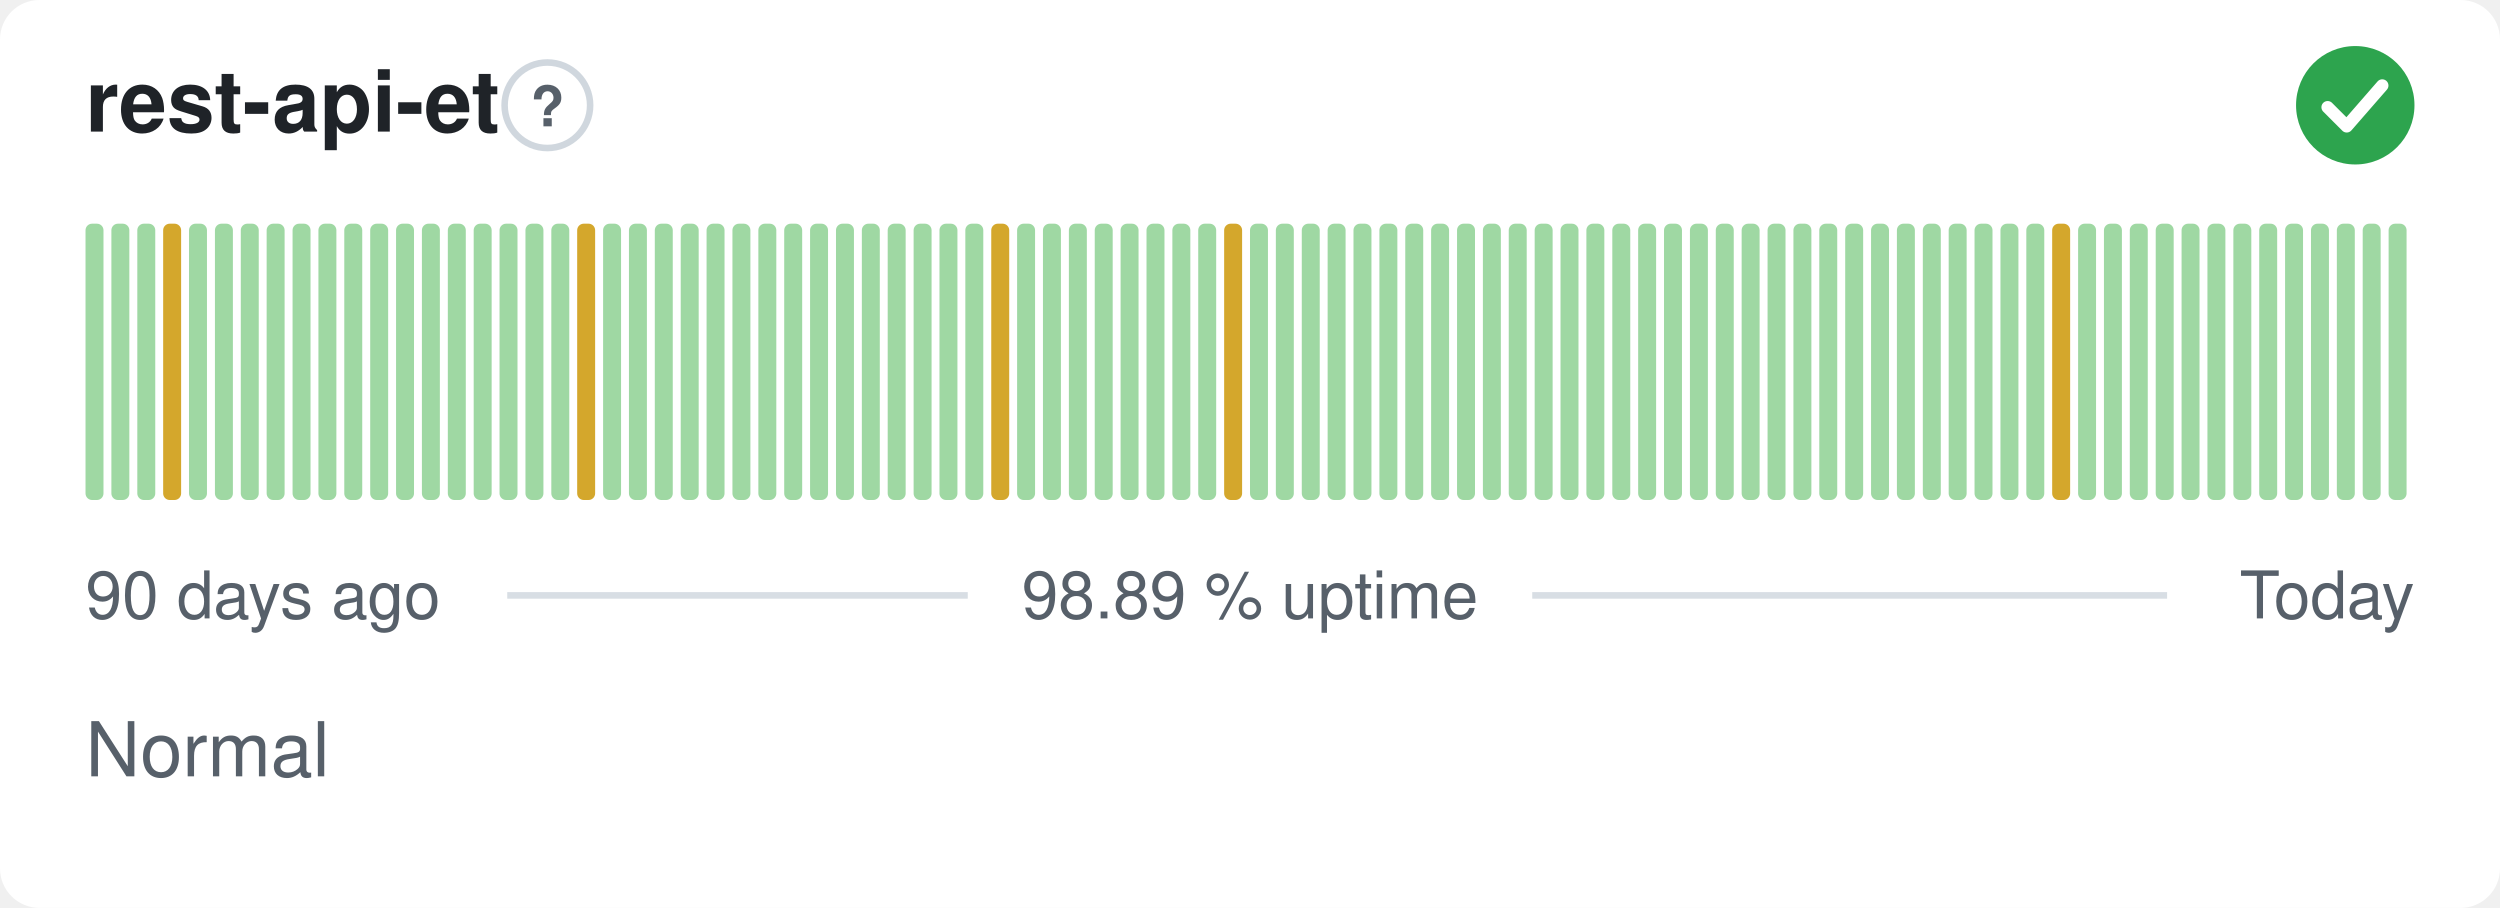
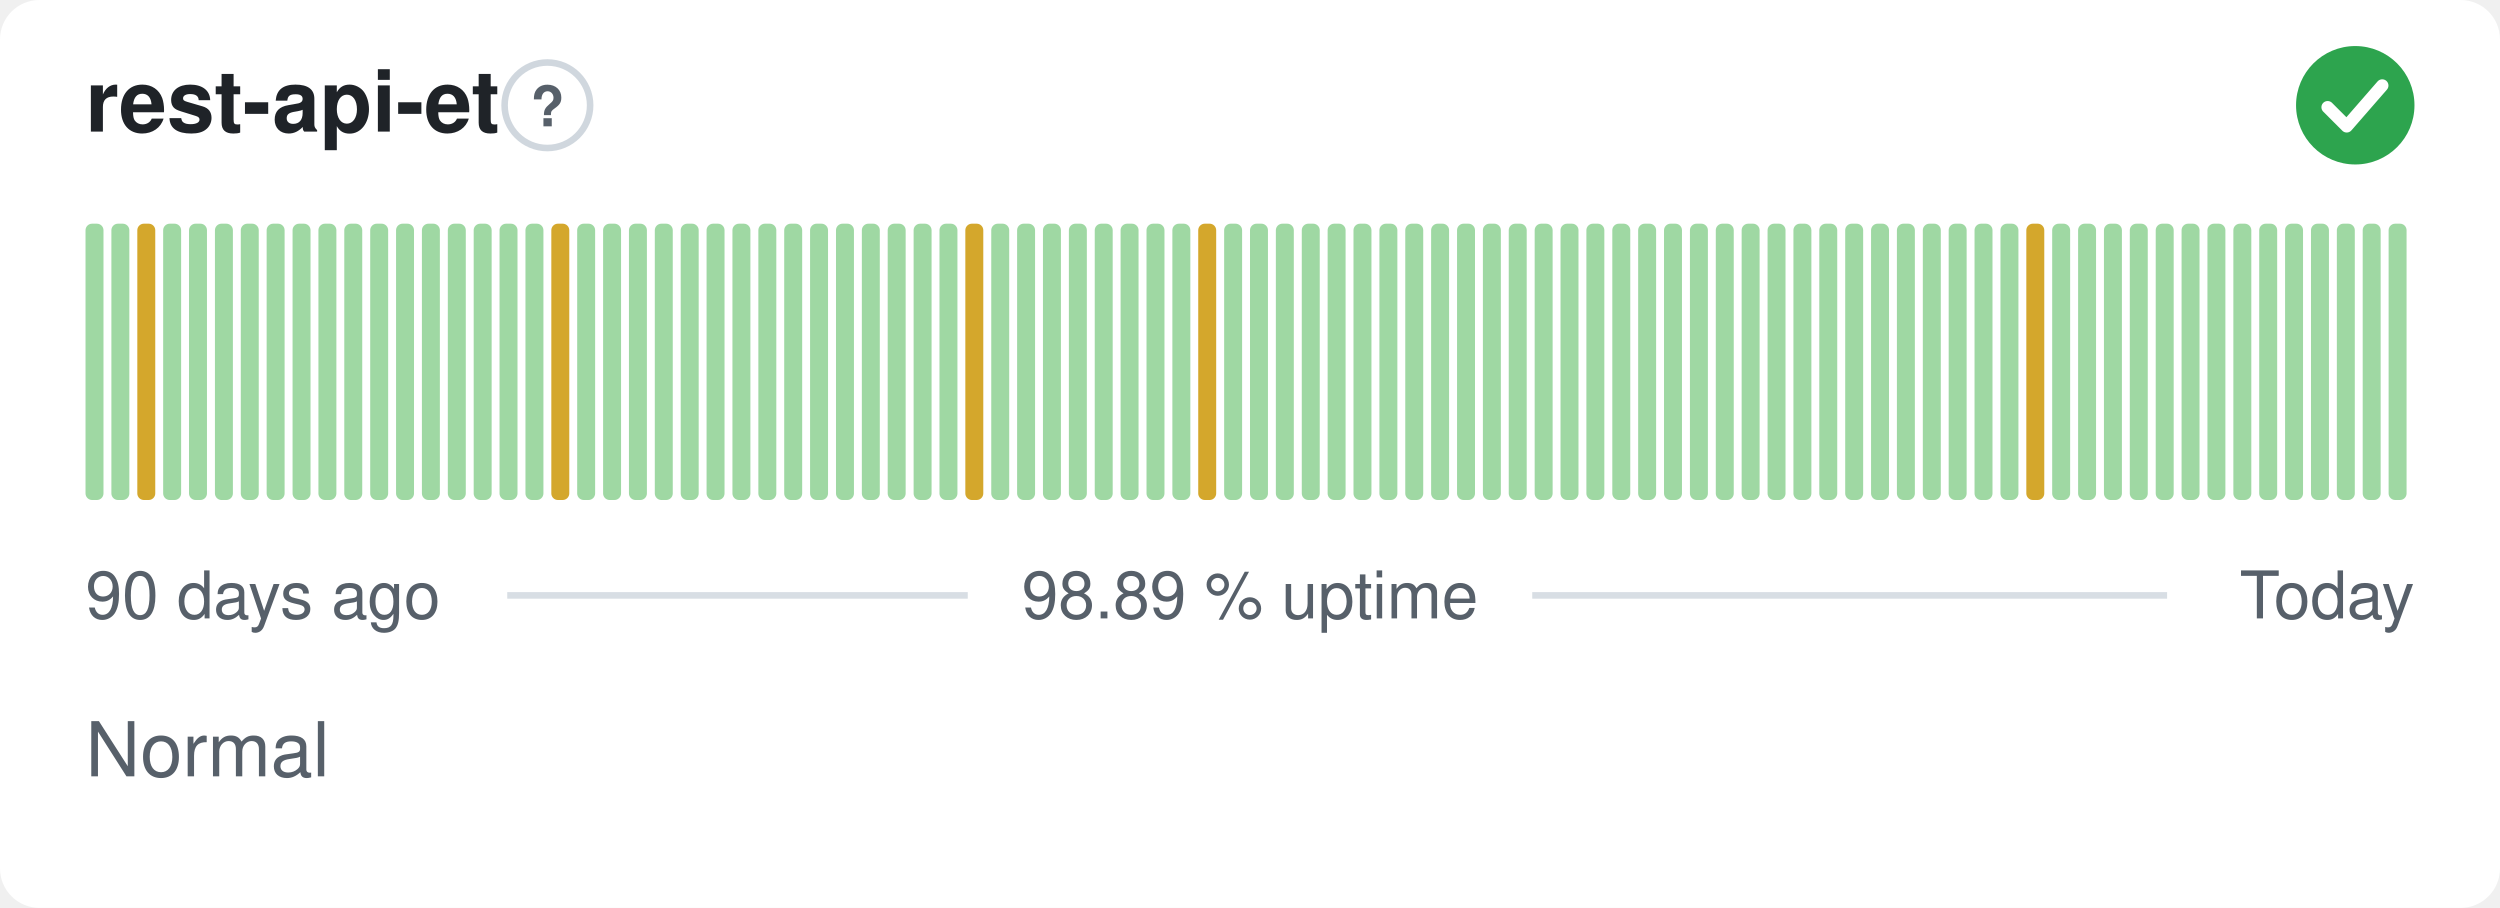
<svg xmlns="http://www.w3.org/2000/svg" width="380" height="138" viewBox="0 0 380 138" role="img" aria-label="rest-api-et: Normal, 98.89 % uptime over the last 90 days" font-family="-apple-system,BlinkMacSystemFont,'Segoe UI',Helvetica,Arial,sans-serif">
  <style>
    @media (prefers-color-scheme: dark) {
      .bg { fill: #0d1117 }
      .title { fill: #e6edf3 }
      .muted { fill: #8b949e }
      .hint { stroke: #30363d }
      .rule { stroke: #30363d }
      .nodata { fill: #21262d }
    }
  </style>
  <rect class="bg" width="380" height="138" rx="6" fill="#ffffff" />
  <text class="title" x="13" y="20" font-size="13" font-weight="600" fill="#1f2328">rest-api-et</text>
  <circle class="hint" cx="83.2" cy="16" r="6.5" fill="none" stroke="#d0d7de" stroke-width="1" />
  <text class="muted" x="83.2" y="19.2" text-anchor="middle" font-size="8.5" font-weight="700" fill="#57606a">?</text>
  <circle cx="358" cy="16" r="9" fill="#2da44e" />
  <path d="M353.80 16.30l2.90 2.90 5.40 -6.20" fill="none" stroke="#fff" stroke-width="1.89" stroke-linecap="round" stroke-linejoin="round" />
  <rect x="13.00" y="34.00" width="2.73" height="42.00" rx="1" fill="#9fd8a3" />
  <rect x="16.93" y="34.00" width="2.73" height="42.00" rx="1" fill="#9fd8a3" />
-   <rect x="20.87" y="34.00" width="2.73" height="42.00" rx="1" fill="#9fd8a3" />
-   <rect x="24.80" y="34.00" width="2.73" height="42.00" rx="1" fill="#d4a72c" />
+   <rect x="20.87" y="34.00" width="2.73" height="42.00" rx="1" fill="#d4a72c" />
+   <rect x="24.80" y="34.00" width="2.73" height="42.00" rx="1" fill="#9fd8a3" />
  <rect x="28.73" y="34.00" width="2.73" height="42.00" rx="1" fill="#9fd8a3" />
  <rect x="32.67" y="34.00" width="2.73" height="42.00" rx="1" fill="#9fd8a3" />
  <rect x="36.60" y="34.00" width="2.73" height="42.00" rx="1" fill="#9fd8a3" />
  <rect x="40.53" y="34.00" width="2.73" height="42.00" rx="1" fill="#9fd8a3" />
  <rect x="44.47" y="34.00" width="2.73" height="42.00" rx="1" fill="#9fd8a3" />
  <rect x="48.40" y="34.00" width="2.73" height="42.00" rx="1" fill="#9fd8a3" />
  <rect x="52.33" y="34.00" width="2.73" height="42.00" rx="1" fill="#9fd8a3" />
  <rect x="56.27" y="34.00" width="2.73" height="42.00" rx="1" fill="#9fd8a3" />
  <rect x="60.20" y="34.00" width="2.73" height="42.00" rx="1" fill="#9fd8a3" />
  <rect x="64.13" y="34.00" width="2.73" height="42.00" rx="1" fill="#9fd8a3" />
  <rect x="68.07" y="34.00" width="2.73" height="42.00" rx="1" fill="#9fd8a3" />
  <rect x="72.00" y="34.00" width="2.73" height="42.00" rx="1" fill="#9fd8a3" />
  <rect x="75.93" y="34.00" width="2.73" height="42.00" rx="1" fill="#9fd8a3" />
  <rect x="79.87" y="34.00" width="2.73" height="42.00" rx="1" fill="#9fd8a3" />
-   <rect x="83.80" y="34.00" width="2.73" height="42.00" rx="1" fill="#9fd8a3" />
-   <rect x="87.73" y="34.00" width="2.73" height="42.00" rx="1" fill="#d4a72c" />
+   <rect x="83.80" y="34.00" width="2.73" height="42.00" rx="1" fill="#d4a72c" />
+   <rect x="87.73" y="34.00" width="2.73" height="42.00" rx="1" fill="#9fd8a3" />
  <rect x="91.67" y="34.00" width="2.73" height="42.00" rx="1" fill="#9fd8a3" />
  <rect x="95.60" y="34.00" width="2.73" height="42.00" rx="1" fill="#9fd8a3" />
  <rect x="99.53" y="34.00" width="2.73" height="42.00" rx="1" fill="#9fd8a3" />
  <rect x="103.47" y="34.00" width="2.73" height="42.00" rx="1" fill="#9fd8a3" />
  <rect x="107.40" y="34.00" width="2.73" height="42.00" rx="1" fill="#9fd8a3" />
  <rect x="111.33" y="34.00" width="2.73" height="42.00" rx="1" fill="#9fd8a3" />
  <rect x="115.27" y="34.00" width="2.73" height="42.00" rx="1" fill="#9fd8a3" />
  <rect x="119.20" y="34.00" width="2.73" height="42.00" rx="1" fill="#9fd8a3" />
  <rect x="123.13" y="34.00" width="2.73" height="42.00" rx="1" fill="#9fd8a3" />
  <rect x="127.07" y="34.00" width="2.73" height="42.00" rx="1" fill="#9fd8a3" />
  <rect x="131.00" y="34.00" width="2.73" height="42.00" rx="1" fill="#9fd8a3" />
  <rect x="134.93" y="34.00" width="2.73" height="42.00" rx="1" fill="#9fd8a3" />
  <rect x="138.87" y="34.00" width="2.73" height="42.00" rx="1" fill="#9fd8a3" />
  <rect x="142.80" y="34.00" width="2.73" height="42.00" rx="1" fill="#9fd8a3" />
-   <rect x="146.73" y="34.00" width="2.73" height="42.00" rx="1" fill="#9fd8a3" />
-   <rect x="150.67" y="34.00" width="2.73" height="42.00" rx="1" fill="#d4a72c" />
+   <rect x="146.73" y="34.00" width="2.73" height="42.00" rx="1" fill="#d4a72c" />
+   <rect x="150.67" y="34.00" width="2.73" height="42.00" rx="1" fill="#9fd8a3" />
  <rect x="154.60" y="34.00" width="2.73" height="42.00" rx="1" fill="#9fd8a3" />
  <rect x="158.53" y="34.00" width="2.73" height="42.00" rx="1" fill="#9fd8a3" />
  <rect x="162.47" y="34.00" width="2.73" height="42.00" rx="1" fill="#9fd8a3" />
  <rect x="166.40" y="34.00" width="2.73" height="42.00" rx="1" fill="#9fd8a3" />
  <rect x="170.33" y="34.00" width="2.73" height="42.00" rx="1" fill="#9fd8a3" />
  <rect x="174.27" y="34.00" width="2.73" height="42.00" rx="1" fill="#9fd8a3" />
  <rect x="178.20" y="34.00" width="2.73" height="42.00" rx="1" fill="#9fd8a3" />
-   <rect x="182.13" y="34.00" width="2.73" height="42.00" rx="1" fill="#9fd8a3" />
-   <rect x="186.07" y="34.00" width="2.73" height="42.00" rx="1" fill="#d4a72c" />
+   <rect x="182.13" y="34.00" width="2.73" height="42.00" rx="1" fill="#d4a72c" />
+   <rect x="186.07" y="34.00" width="2.73" height="42.00" rx="1" fill="#9fd8a3" />
  <rect x="190.00" y="34.00" width="2.73" height="42.00" rx="1" fill="#9fd8a3" />
  <rect x="193.93" y="34.00" width="2.73" height="42.00" rx="1" fill="#9fd8a3" />
  <rect x="197.87" y="34.00" width="2.73" height="42.00" rx="1" fill="#9fd8a3" />
  <rect x="201.80" y="34.00" width="2.73" height="42.00" rx="1" fill="#9fd8a3" />
  <rect x="205.73" y="34.00" width="2.73" height="42.00" rx="1" fill="#9fd8a3" />
  <rect x="209.67" y="34.00" width="2.73" height="42.00" rx="1" fill="#9fd8a3" />
  <rect x="213.60" y="34.00" width="2.73" height="42.00" rx="1" fill="#9fd8a3" />
  <rect x="217.53" y="34.00" width="2.73" height="42.00" rx="1" fill="#9fd8a3" />
  <rect x="221.47" y="34.00" width="2.73" height="42.00" rx="1" fill="#9fd8a3" />
  <rect x="225.40" y="34.00" width="2.73" height="42.00" rx="1" fill="#9fd8a3" />
  <rect x="229.33" y="34.00" width="2.73" height="42.00" rx="1" fill="#9fd8a3" />
  <rect x="233.27" y="34.00" width="2.73" height="42.00" rx="1" fill="#9fd8a3" />
  <rect x="237.20" y="34.00" width="2.73" height="42.00" rx="1" fill="#9fd8a3" />
  <rect x="241.13" y="34.00" width="2.73" height="42.00" rx="1" fill="#9fd8a3" />
  <rect x="245.07" y="34.00" width="2.73" height="42.00" rx="1" fill="#9fd8a3" />
  <rect x="249.00" y="34.00" width="2.73" height="42.00" rx="1" fill="#9fd8a3" />
  <rect x="252.93" y="34.00" width="2.73" height="42.00" rx="1" fill="#9fd8a3" />
  <rect x="256.87" y="34.00" width="2.73" height="42.00" rx="1" fill="#9fd8a3" />
  <rect x="260.80" y="34.00" width="2.73" height="42.00" rx="1" fill="#9fd8a3" />
  <rect x="264.73" y="34.00" width="2.73" height="42.00" rx="1" fill="#9fd8a3" />
  <rect x="268.67" y="34.00" width="2.73" height="42.00" rx="1" fill="#9fd8a3" />
  <rect x="272.60" y="34.00" width="2.73" height="42.00" rx="1" fill="#9fd8a3" />
  <rect x="276.53" y="34.00" width="2.73" height="42.00" rx="1" fill="#9fd8a3" />
  <rect x="280.47" y="34.00" width="2.73" height="42.00" rx="1" fill="#9fd8a3" />
  <rect x="284.40" y="34.00" width="2.73" height="42.00" rx="1" fill="#9fd8a3" />
  <rect x="288.33" y="34.00" width="2.73" height="42.00" rx="1" fill="#9fd8a3" />
  <rect x="292.27" y="34.00" width="2.73" height="42.00" rx="1" fill="#9fd8a3" />
  <rect x="296.20" y="34.00" width="2.73" height="42.00" rx="1" fill="#9fd8a3" />
  <rect x="300.13" y="34.00" width="2.73" height="42.00" rx="1" fill="#9fd8a3" />
  <rect x="304.07" y="34.00" width="2.73" height="42.00" rx="1" fill="#9fd8a3" />
-   <rect x="308.00" y="34.00" width="2.73" height="42.00" rx="1" fill="#9fd8a3" />
-   <rect x="311.93" y="34.00" width="2.73" height="42.00" rx="1" fill="#d4a72c" />
+   <rect x="308.00" y="34.00" width="2.73" height="42.00" rx="1" fill="#d4a72c" />
+   <rect x="311.93" y="34.00" width="2.73" height="42.00" rx="1" fill="#9fd8a3" />
  <rect x="315.87" y="34.00" width="2.73" height="42.00" rx="1" fill="#9fd8a3" />
  <rect x="319.80" y="34.00" width="2.73" height="42.00" rx="1" fill="#9fd8a3" />
  <rect x="323.73" y="34.00" width="2.73" height="42.00" rx="1" fill="#9fd8a3" />
  <rect x="327.67" y="34.00" width="2.73" height="42.00" rx="1" fill="#9fd8a3" />
  <rect x="331.60" y="34.00" width="2.73" height="42.00" rx="1" fill="#9fd8a3" />
  <rect x="335.53" y="34.00" width="2.73" height="42.00" rx="1" fill="#9fd8a3" />
  <rect x="339.47" y="34.00" width="2.73" height="42.00" rx="1" fill="#9fd8a3" />
  <rect x="343.40" y="34.00" width="2.73" height="42.00" rx="1" fill="#9fd8a3" />
  <rect x="347.33" y="34.00" width="2.73" height="42.00" rx="1" fill="#9fd8a3" />
  <rect x="351.27" y="34.00" width="2.73" height="42.00" rx="1" fill="#9fd8a3" />
  <rect x="355.20" y="34.00" width="2.73" height="42.00" rx="1" fill="#9fd8a3" />
  <rect x="359.13" y="34.00" width="2.73" height="42.00" rx="1" fill="#9fd8a3" />
  <rect x="363.07" y="34.00" width="2.73" height="42.00" rx="1" fill="#9fd8a3" />
  <text class="muted" x="13" y="94" font-size="10" fill="#57606a">90 days ago</text>
  <text class="muted" x="190" y="94" text-anchor="middle" font-size="10" fill="#57606a">98.89 % uptime</text>
  <text class="muted" x="367" y="94" text-anchor="end" font-size="10" fill="#57606a">Today</text>
  <line class="rule" x1="77.1" y1="90.5" x2="147.1" y2="90.5" stroke="#d8dee4" stroke-width="1" />
  <line class="rule" x1="232.9" y1="90.5" x2="329.4" y2="90.5" stroke="#d8dee4" stroke-width="1" />
  <text class="muted" x="13" y="118" font-size="11.5" fill="#57606a">Normal</text>
</svg>
